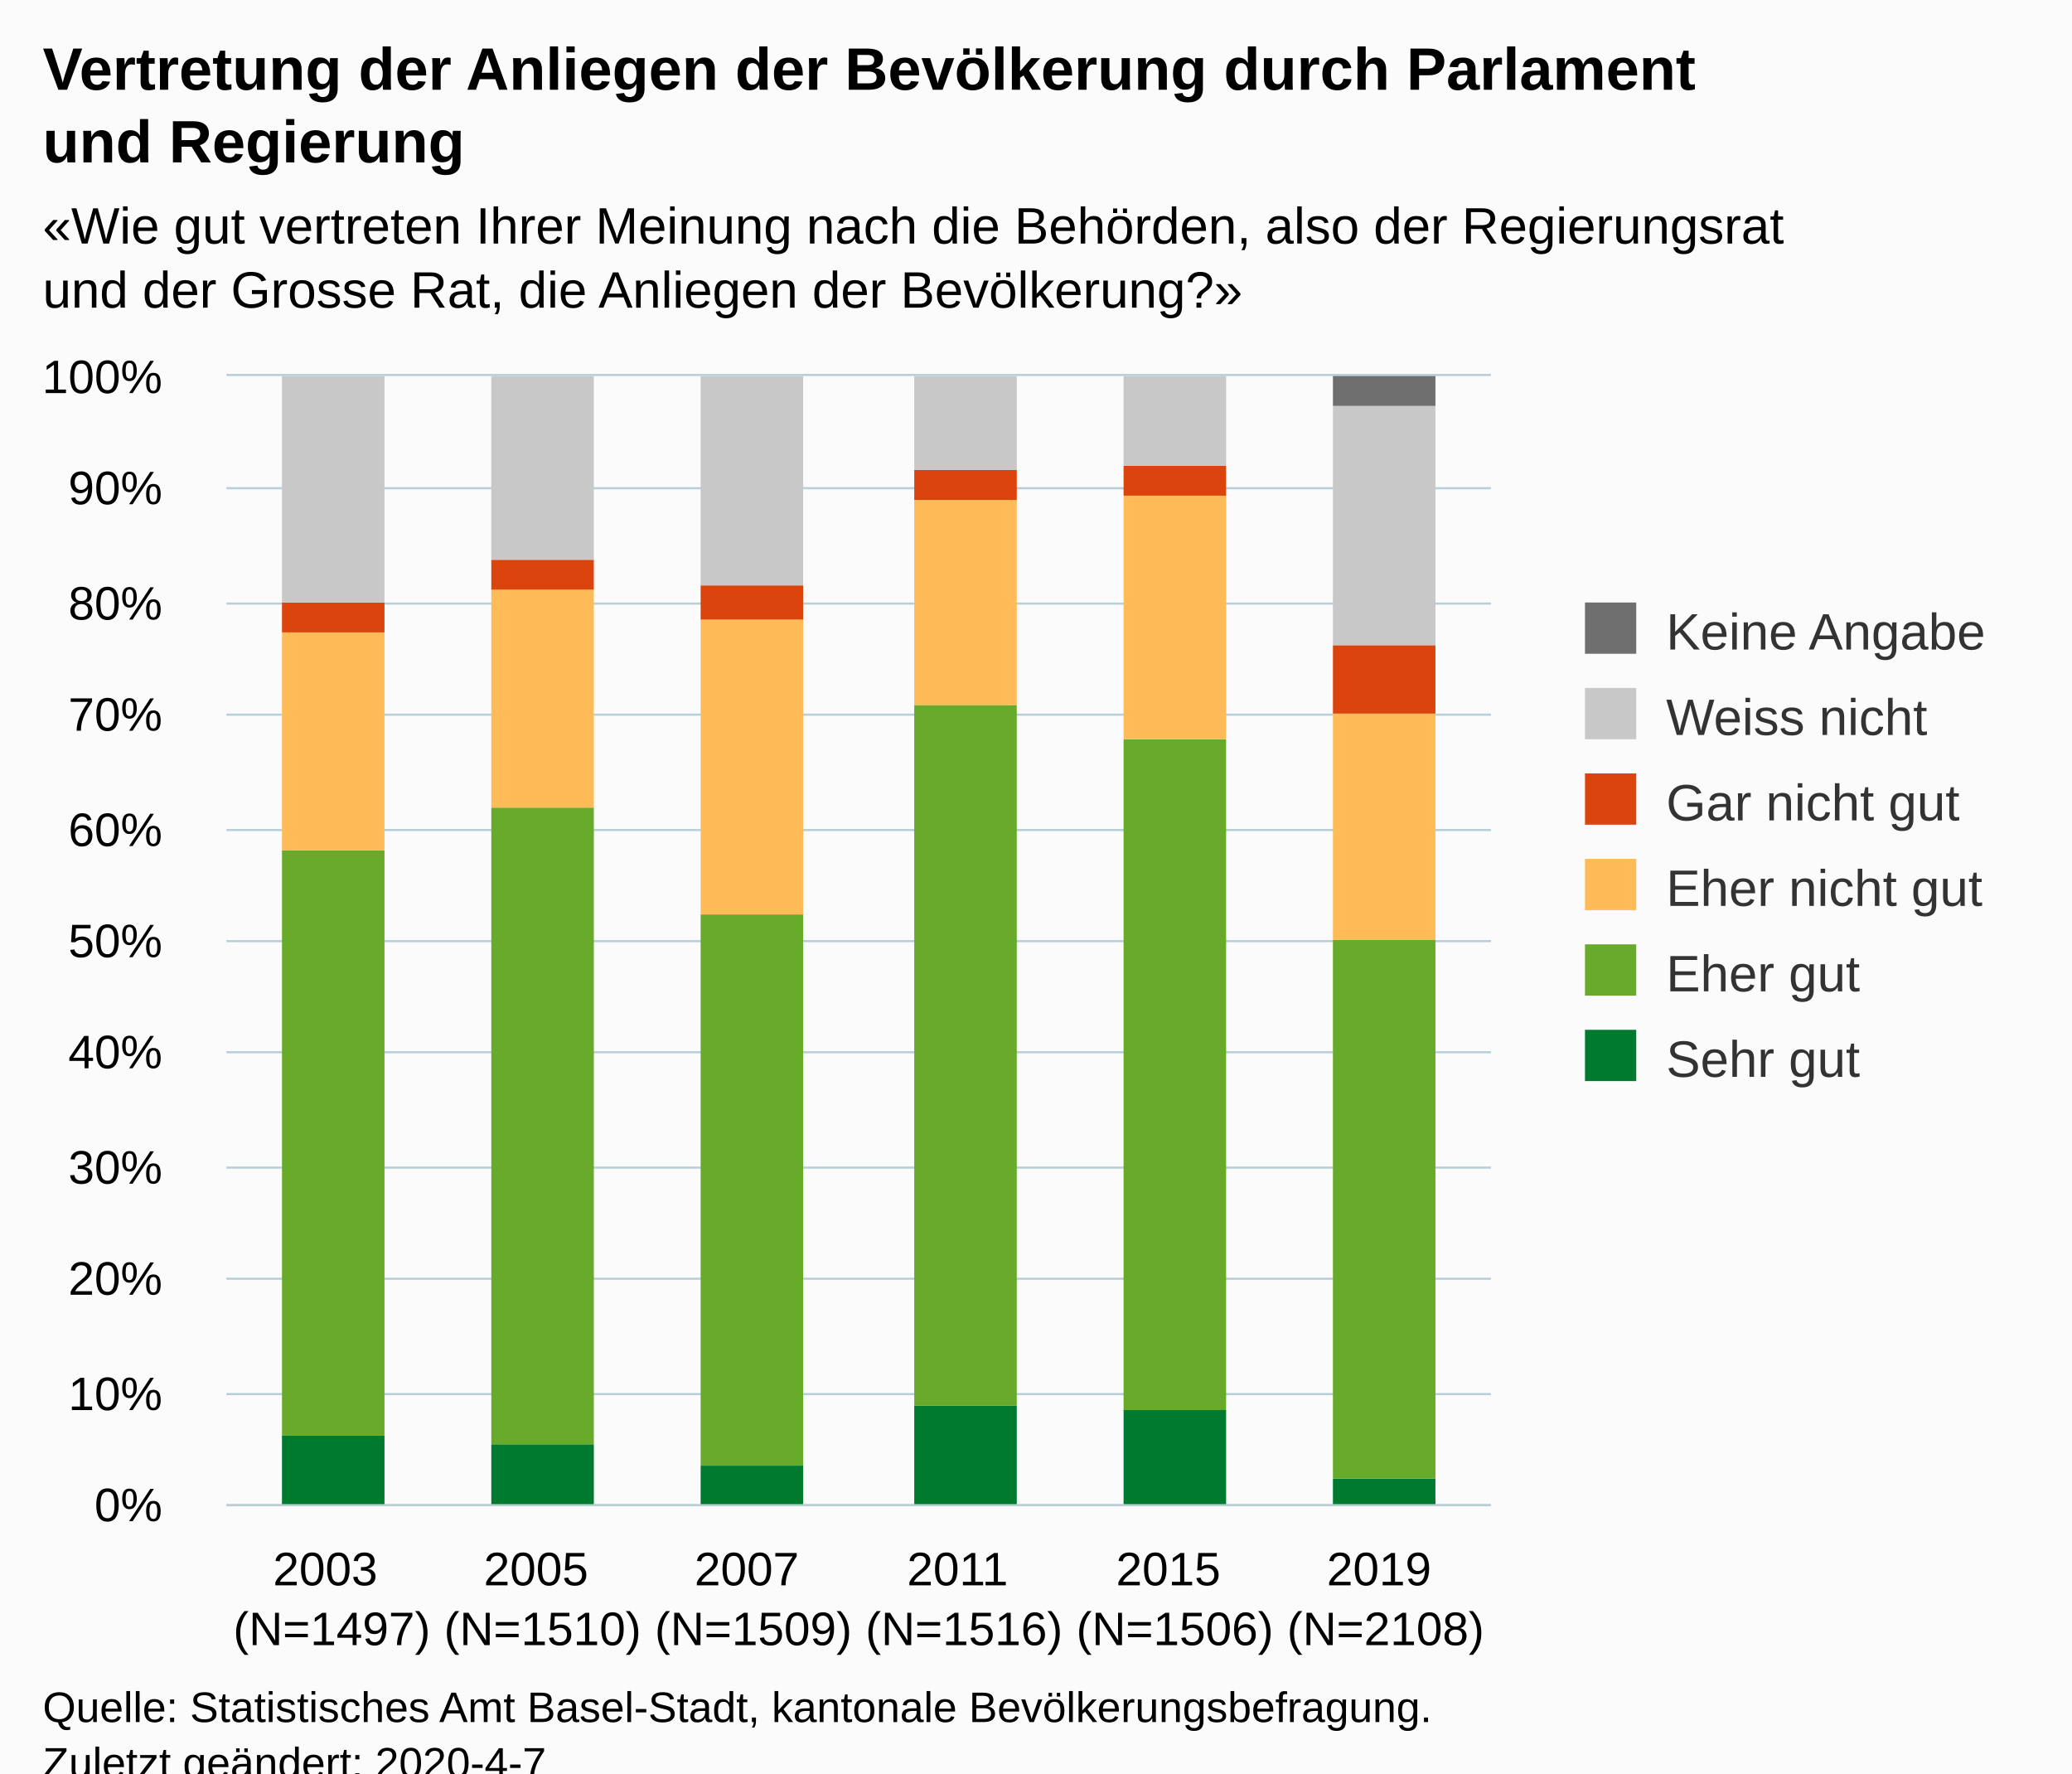
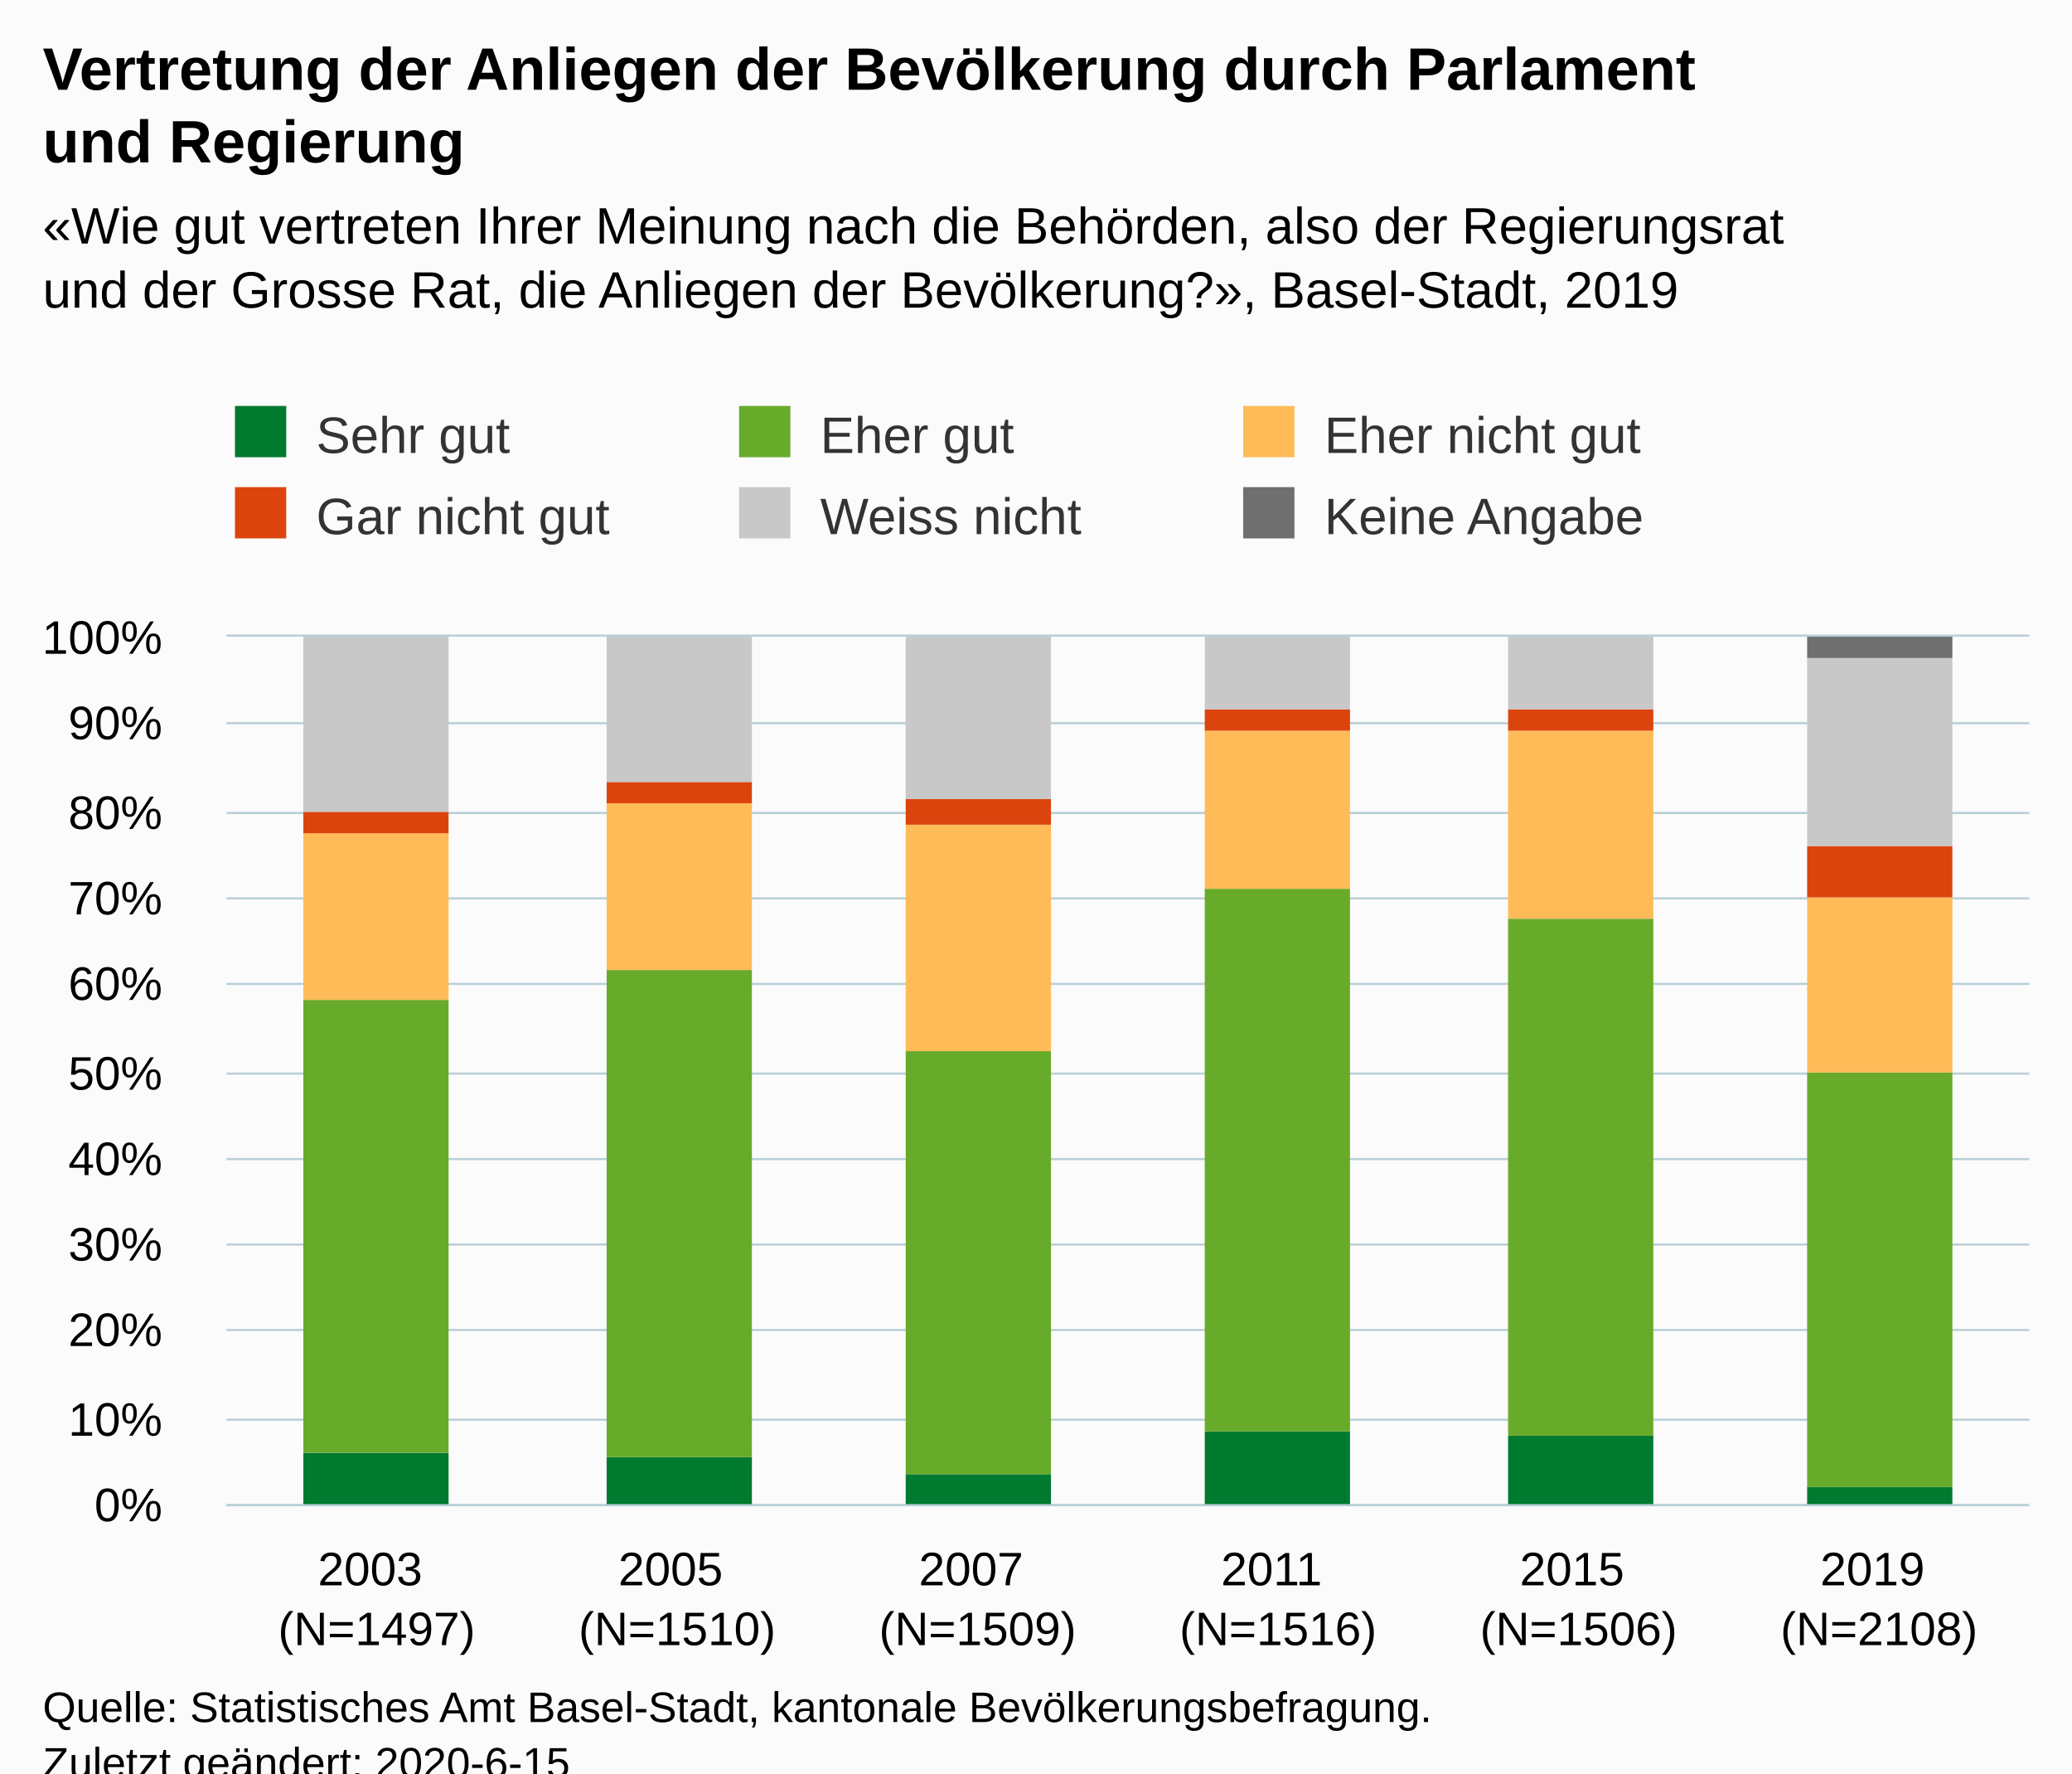
<svg xmlns="http://www.w3.org/2000/svg" version="1.1" class="highcharts-root" style="font-family:Arial;font-size:12px;" viewBox="0 0 485 415">
  <defs>
-     <clipPath id="highcharts-gpm1pop-6">
-       <rect x="0" y="0" width="296" height="264" fill="none" />
+     <clipPath id="highcharts-r4wvzo7-6">
+       <rect x="0" y="0" width="422" height="203" fill="none" />
    </clipPath>
-     <clipPath id="highcharts-gpm1pop-7">
-       <rect x="0" y="0" width="296" height="264" fill="none" />
+     <clipPath id="highcharts-r4wvzo7-7">
+       <rect x="0" y="0" width="422" height="203" fill="none" />
    </clipPath>
  </defs>
  <rect fill="#fbfbfb" class="highcharts-background" x="0" y="0" width="485" height="428" rx="0" ry="0" />
-   <rect fill="none" class="highcharts-plot-background" x="53" y="88" width="296" height="264" />
+   <rect fill="none" class="highcharts-plot-background" x="53" y="149" width="422" height="203" />
  <g class="highcharts-pane-group" data-z-index="0" />
  <g class="highcharts-grid highcharts-xaxis-grid " data-z-index="1">
-     <path fill="none" data-z-index="1" class="highcharts-grid-line" d="M 101.5 88 L 101.5 352" opacity="1" />
-     <path fill="none" data-z-index="1" class="highcharts-grid-line" d="M 151.5 88 L 151.5 352" opacity="1" />
-     <path fill="none" data-z-index="1" class="highcharts-grid-line" d="M 200.5 88 L 200.5 352" opacity="1" />
-     <path fill="none" data-z-index="1" class="highcharts-grid-line" d="M 249.5 88 L 249.5 352" opacity="1" />
-     <path fill="none" data-z-index="1" class="highcharts-grid-line" d="M 299.5 88 L 299.5 352" opacity="1" />
-     <path fill="none" data-z-index="1" class="highcharts-grid-line" d="M 348.5 88 L 348.5 352" opacity="1" />
-     <path fill="none" data-z-index="1" class="highcharts-grid-line" d="M 52.5 88 L 52.5 352" opacity="1" />
+     <path fill="none" data-z-index="1" class="highcharts-grid-line" d="M 122.5 149 L 122.5 352" opacity="1" />
+     <path fill="none" data-z-index="1" class="highcharts-grid-line" d="M 193.5 149 L 193.5 352" opacity="1" />
+     <path fill="none" data-z-index="1" class="highcharts-grid-line" d="M 263.5 149 L 263.5 352" opacity="1" />
+     <path fill="none" data-z-index="1" class="highcharts-grid-line" d="M 333.5 149 L 333.5 352" opacity="1" />
+     <path fill="none" data-z-index="1" class="highcharts-grid-line" d="M 404.5 149 L 404.5 352" opacity="1" />
+     <path fill="none" data-z-index="1" class="highcharts-grid-line" d="M 474.5 149 L 474.5 352" opacity="1" />
+     <path fill="none" data-z-index="1" class="highcharts-grid-line" d="M 52.5 149 L 52.5 352" opacity="1" />
  </g>
  <g class="highcharts-grid highcharts-yaxis-grid " data-z-index="1">
-     <path fill="none" stroke="#B9CFD7" stroke-width="0.5" data-z-index="1" class="highcharts-grid-line" d="M 53 352.25 L 349 352.25" opacity="1" />
-     <path fill="none" stroke="#B9CFD7" stroke-width="0.5" data-z-index="1" class="highcharts-grid-line" d="M 53 326.25 L 349 326.25" opacity="1" />
-     <path fill="none" stroke="#B9CFD7" stroke-width="0.5" data-z-index="1" class="highcharts-grid-line" d="M 53 299.25 L 349 299.25" opacity="1" />
-     <path fill="none" stroke="#B9CFD7" stroke-width="0.5" data-z-index="1" class="highcharts-grid-line" d="M 53 273.25 L 349 273.25" opacity="1" />
-     <path fill="none" stroke="#B9CFD7" stroke-width="0.5" data-z-index="1" class="highcharts-grid-line" d="M 53 246.25 L 349 246.25" opacity="1" />
-     <path fill="none" stroke="#B9CFD7" stroke-width="0.5" data-z-index="1" class="highcharts-grid-line" d="M 53 220.25 L 349 220.25" opacity="1" />
-     <path fill="none" stroke="#B9CFD7" stroke-width="0.5" data-z-index="1" class="highcharts-grid-line" d="M 53 194.25 L 349 194.25" opacity="1" />
-     <path fill="none" stroke="#B9CFD7" stroke-width="0.5" data-z-index="1" class="highcharts-grid-line" d="M 53 167.25 L 349 167.25" opacity="1" />
-     <path fill="none" stroke="#B9CFD7" stroke-width="0.5" data-z-index="1" class="highcharts-grid-line" d="M 53 141.25 L 349 141.25" opacity="1" />
-     <path fill="none" stroke="#B9CFD7" stroke-width="0.5" data-z-index="1" class="highcharts-grid-line" d="M 53 114.25 L 349 114.25" opacity="1" />
-     <path fill="none" stroke="#B9CFD7" stroke-width="0.5" data-z-index="1" class="highcharts-grid-line" d="M 53 87.75 L 349 87.75" opacity="1" />
+     <path fill="none" stroke="#B9CFD7" stroke-width="0.5" data-z-index="1" class="highcharts-grid-line" d="M 53 352.25 L 475 352.25" opacity="1" />
+     <path fill="none" stroke="#B9CFD7" stroke-width="0.5" data-z-index="1" class="highcharts-grid-line" d="M 53 332.25 L 475 332.25" opacity="1" />
+     <path fill="none" stroke="#B9CFD7" stroke-width="0.5" data-z-index="1" class="highcharts-grid-line" d="M 53 311.25 L 475 311.25" opacity="1" />
+     <path fill="none" stroke="#B9CFD7" stroke-width="0.5" data-z-index="1" class="highcharts-grid-line" d="M 53 291.25 L 475 291.25" opacity="1" />
+     <path fill="none" stroke="#B9CFD7" stroke-width="0.5" data-z-index="1" class="highcharts-grid-line" d="M 53 271.25 L 475 271.25" opacity="1" />
+     <path fill="none" stroke="#B9CFD7" stroke-width="0.5" data-z-index="1" class="highcharts-grid-line" d="M 53 251.25 L 475 251.25" opacity="1" />
+     <path fill="none" stroke="#B9CFD7" stroke-width="0.5" data-z-index="1" class="highcharts-grid-line" d="M 53 230.25 L 475 230.25" opacity="1" />
+     <path fill="none" stroke="#B9CFD7" stroke-width="0.5" data-z-index="1" class="highcharts-grid-line" d="M 53 210.25 L 475 210.25" opacity="1" />
+     <path fill="none" stroke="#B9CFD7" stroke-width="0.5" data-z-index="1" class="highcharts-grid-line" d="M 53 190.25 L 475 190.25" opacity="1" />
+     <path fill="none" stroke="#B9CFD7" stroke-width="0.5" data-z-index="1" class="highcharts-grid-line" d="M 53 169.25 L 475 169.25" opacity="1" />
+     <path fill="none" stroke="#B9CFD7" stroke-width="0.5" data-z-index="1" class="highcharts-grid-line" d="M 53 148.75 L 475 148.75" opacity="1" />
  </g>
-   <rect fill="none" class="highcharts-plot-border" data-z-index="1" x="53" y="88" width="296" height="264" />
+   <rect fill="none" class="highcharts-plot-border" data-z-index="1" x="53" y="149" width="422" height="203" />
  <g class="highcharts-axis highcharts-xaxis " data-z-index="2">
-     <path fill="none" class="highcharts-axis-line" stroke="#B9CFD7" stroke-width="0.5" data-z-index="7" d="M 53 352.25 L 349 352.25" />
+     <path fill="none" class="highcharts-axis-line" stroke="#B9CFD7" stroke-width="0.5" data-z-index="7" d="M 53 352.25 L 475 352.25" />
  </g>
  <g class="highcharts-axis highcharts-yaxis " data-z-index="2">
-     <path fill="none" class="highcharts-axis-line" data-z-index="7" d="M 53 88 L 53 352" />
+     <path fill="none" class="highcharts-axis-line" data-z-index="7" d="M 53 149 L 53 352" />
  </g>
  <g class="highcharts-series-group" data-z-index="3">
-     <g data-z-index="0.1" class="highcharts-series highcharts-series-0 highcharts-column-series " transform="translate(53,88) scale(1 1)" clip-path="url(#highcharts-gpm1pop-7)">
-       <rect x="13" y="248" width="24" height="17" fill="#007a2f" class="highcharts-point" />
-       <rect x="62" y="250" width="24" height="15" fill="#007a2f" class="highcharts-point" />
-       <rect x="111" y="255" width="24" height="10" fill="#007a2f" class="highcharts-point" />
-       <rect x="161" y="241" width="24" height="24" fill="#007a2f" class="highcharts-point" />
-       <rect x="210" y="242" width="24" height="23" fill="#007a2f" class="highcharts-point" />
-       <rect x="259" y="258" width="24" height="7" fill="#007a2f" class="highcharts-point" />
+     <g data-z-index="0.1" class="highcharts-series highcharts-series-0 highcharts-column-series " transform="translate(53,149) scale(1 1)" clip-path="url(#highcharts-r4wvzo7-7)">
+       <rect x="18" y="191" width="34" height="13" fill="#007a2f" class="highcharts-point" />
+       <rect x="89" y="192" width="34" height="12" fill="#007a2f" class="highcharts-point" />
+       <rect x="159" y="196" width="34" height="8" fill="#007a2f" class="highcharts-point" />
+       <rect x="229" y="186" width="34" height="18" fill="#007a2f" class="highcharts-point" />
+       <rect x="300" y="187" width="34" height="17" fill="#007a2f" class="highcharts-point" />
+       <rect x="370" y="199" width="34" height="5" fill="#007a2f" class="highcharts-point" />
    </g>
-     <g data-z-index="0.1" class="highcharts-markers highcharts-series-0 highcharts-column-series " transform="translate(53,88) scale(1 1)" clip-path="none" />
-     <g data-z-index="0.1" class="highcharts-series highcharts-series-1 highcharts-column-series " transform="translate(53,88) scale(1 1)" clip-path="url(#highcharts-gpm1pop-7)">
-       <rect x="13" y="111" width="24" height="137" fill="#68ab2b" class="highcharts-point" />
-       <rect x="62" y="101" width="24" height="149" fill="#68ab2b" class="highcharts-point" />
-       <rect x="111" y="126" width="24" height="129" fill="#68ab2b" class="highcharts-point" />
-       <rect x="161" y="77" width="24" height="164" fill="#68ab2b" class="highcharts-point" />
-       <rect x="210" y="85" width="24" height="157" fill="#68ab2b" class="highcharts-point" />
-       <rect x="259" y="132" width="24" height="126" fill="#68ab2b" class="highcharts-point" />
+     <g data-z-index="0.1" class="highcharts-markers highcharts-series-0 highcharts-column-series " transform="translate(53,149) scale(1 1)" clip-path="none" />
+     <g data-z-index="0.1" class="highcharts-series highcharts-series-1 highcharts-column-series " transform="translate(53,149) scale(1 1)" clip-path="url(#highcharts-r4wvzo7-7)">
+       <rect x="18" y="85" width="34" height="106" fill="#68ab2b" class="highcharts-point" />
+       <rect x="89" y="78" width="34" height="114" fill="#68ab2b" class="highcharts-point" />
+       <rect x="159" y="97" width="34" height="99" fill="#68ab2b" class="highcharts-point" />
+       <rect x="229" y="59" width="34" height="127" fill="#68ab2b" class="highcharts-point" />
+       <rect x="300" y="66" width="34" height="121" fill="#68ab2b" class="highcharts-point" />
+       <rect x="370" y="102" width="34" height="97" fill="#68ab2b" class="highcharts-point" />
    </g>
-     <g data-z-index="0.1" class="highcharts-markers highcharts-series-1 highcharts-column-series " transform="translate(53,88) scale(1 1)" clip-path="none" />
-     <g data-z-index="0.1" class="highcharts-series highcharts-series-2 highcharts-column-series " transform="translate(53,88) scale(1 1)" clip-path="url(#highcharts-gpm1pop-7)">
-       <rect x="13" y="60" width="24" height="51" fill="#ffbb58" class="highcharts-point" />
-       <rect x="62" y="50" width="24" height="51" fill="#ffbb58" class="highcharts-point" />
-       <rect x="111" y="57" width="24" height="69" fill="#ffbb58" class="highcharts-point" />
-       <rect x="161" y="29" width="24" height="48" fill="#ffbb58" class="highcharts-point" />
-       <rect x="210" y="28" width="24" height="57" fill="#ffbb58" class="highcharts-point" />
-       <rect x="259" y="79" width="24" height="53" fill="#ffbb58" class="highcharts-point" />
+     <g data-z-index="0.1" class="highcharts-markers highcharts-series-1 highcharts-column-series " transform="translate(53,149) scale(1 1)" clip-path="none" />
+     <g data-z-index="0.1" class="highcharts-series highcharts-series-2 highcharts-column-series " transform="translate(53,149) scale(1 1)" clip-path="url(#highcharts-r4wvzo7-7)">
+       <rect x="18" y="46" width="34" height="39" fill="#ffbb58" class="highcharts-point" />
+       <rect x="89" y="39" width="34" height="39" fill="#ffbb58" class="highcharts-point" />
+       <rect x="159" y="44" width="34" height="53" fill="#ffbb58" class="highcharts-point" />
+       <rect x="229" y="22" width="34" height="37" fill="#ffbb58" class="highcharts-point" />
+       <rect x="300" y="22" width="34" height="44" fill="#ffbb58" class="highcharts-point" />
+       <rect x="370" y="61" width="34" height="41" fill="#ffbb58" class="highcharts-point" />
    </g>
-     <g data-z-index="0.1" class="highcharts-markers highcharts-series-2 highcharts-column-series " transform="translate(53,88) scale(1 1)" clip-path="none" />
-     <g data-z-index="0.1" class="highcharts-series highcharts-series-3 highcharts-column-series " transform="translate(53,88) scale(1 1)" clip-path="url(#highcharts-gpm1pop-7)">
-       <rect x="13" y="53" width="24" height="7" fill="#dc440e" class="highcharts-point" />
-       <rect x="62" y="43" width="24" height="7" fill="#dc440e" class="highcharts-point" />
-       <rect x="111" y="49" width="24" height="8" fill="#dc440e" class="highcharts-point" />
-       <rect x="161" y="22" width="24" height="7" fill="#dc440e" class="highcharts-point" />
-       <rect x="210" y="21" width="24" height="7" fill="#dc440e" class="highcharts-point" />
-       <rect x="259" y="63" width="24" height="16" fill="#dc440e" class="highcharts-point" />
+     <g data-z-index="0.1" class="highcharts-markers highcharts-series-2 highcharts-column-series " transform="translate(53,149) scale(1 1)" clip-path="none" />
+     <g data-z-index="0.1" class="highcharts-series highcharts-series-3 highcharts-column-series " transform="translate(53,149) scale(1 1)" clip-path="url(#highcharts-r4wvzo7-7)">
+       <rect x="18" y="41" width="34" height="5" fill="#dc440e" class="highcharts-point" />
+       <rect x="89" y="34" width="34" height="5" fill="#dc440e" class="highcharts-point" />
+       <rect x="159" y="38" width="34" height="6" fill="#dc440e" class="highcharts-point" />
+       <rect x="229" y="17" width="34" height="5" fill="#dc440e" class="highcharts-point" />
+       <rect x="300" y="17" width="34" height="5" fill="#dc440e" class="highcharts-point" />
+       <rect x="370" y="49" width="34" height="12" fill="#dc440e" class="highcharts-point" />
    </g>
-     <g data-z-index="0.1" class="highcharts-markers highcharts-series-3 highcharts-column-series " transform="translate(53,88) scale(1 1)" clip-path="none" />
-     <g data-z-index="0.1" class="highcharts-series highcharts-series-4 highcharts-column-series " transform="translate(53,88) scale(1 1)" clip-path="url(#highcharts-gpm1pop-7)">
-       <rect x="13" y="0" width="24" height="53" fill="#C8C8C8" class="highcharts-point" />
-       <rect x="62" y="0" width="24" height="43" fill="#C8C8C8" class="highcharts-point" />
-       <rect x="111" y="0" width="24" height="49" fill="#C8C8C8" class="highcharts-point" />
-       <rect x="161" y="0" width="24" height="22" fill="#C8C8C8" class="highcharts-point" />
-       <rect x="210" y="0" width="24" height="21" fill="#C8C8C8" class="highcharts-point" />
-       <rect x="259" y="7" width="24" height="56" fill="#C8C8C8" class="highcharts-point" />
+     <g data-z-index="0.1" class="highcharts-markers highcharts-series-3 highcharts-column-series " transform="translate(53,149) scale(1 1)" clip-path="none" />
+     <g data-z-index="0.1" class="highcharts-series highcharts-series-4 highcharts-column-series " transform="translate(53,149) scale(1 1)" clip-path="url(#highcharts-r4wvzo7-7)">
+       <rect x="18" y="0" width="34" height="41" fill="#C8C8C8" class="highcharts-point" />
+       <rect x="89" y="0" width="34" height="34" fill="#C8C8C8" class="highcharts-point" />
+       <rect x="159" y="0" width="34" height="38" fill="#C8C8C8" class="highcharts-point" />
+       <rect x="229" y="0" width="34" height="17" fill="#C8C8C8" class="highcharts-point" />
+       <rect x="300" y="0" width="34" height="17" fill="#C8C8C8" class="highcharts-point" />
+       <rect x="370" y="5" width="34" height="44" fill="#C8C8C8" class="highcharts-point" />
    </g>
-     <g data-z-index="0.1" class="highcharts-markers highcharts-series-4 highcharts-column-series " transform="translate(53,88) scale(1 1)" clip-path="none" />
-     <g data-z-index="0.1" class="highcharts-series highcharts-series-5 highcharts-column-series " transform="translate(53,88) scale(1 1)" clip-path="url(#highcharts-gpm1pop-7)">
-       <rect x="13" y="1" width="24" height="0" fill="#6F6F6F" class="highcharts-point" />
-       <rect x="62" y="1" width="24" height="0" fill="#6F6F6F" class="highcharts-point" />
-       <rect x="111" y="1" width="24" height="0" fill="#6F6F6F" class="highcharts-point" />
-       <rect x="161" y="1" width="24" height="0" fill="#6F6F6F" class="highcharts-point" />
-       <rect x="210" y="1" width="24" height="0" fill="#6F6F6F" class="highcharts-point" />
-       <rect x="259" y="0" width="24" height="7" fill="#6F6F6F" class="highcharts-point" />
+     <g data-z-index="0.1" class="highcharts-markers highcharts-series-4 highcharts-column-series " transform="translate(53,149) scale(1 1)" clip-path="none" />
+     <g data-z-index="0.1" class="highcharts-series highcharts-series-5 highcharts-column-series " transform="translate(53,149) scale(1 1)" clip-path="url(#highcharts-r4wvzo7-7)">
+       <rect x="18" y="1" width="34" height="0" fill="#6F6F6F" class="highcharts-point" />
+       <rect x="89" y="1" width="34" height="0" fill="#6F6F6F" class="highcharts-point" />
+       <rect x="159" y="1" width="34" height="0" fill="#6F6F6F" class="highcharts-point" />
+       <rect x="229" y="1" width="34" height="0" fill="#6F6F6F" class="highcharts-point" />
+       <rect x="300" y="1" width="34" height="0" fill="#6F6F6F" class="highcharts-point" />
+       <rect x="370" y="0" width="34" height="5" fill="#6F6F6F" class="highcharts-point" />
    </g>
-     <g data-z-index="0.1" class="highcharts-markers highcharts-series-5 highcharts-column-series " transform="translate(53,88) scale(1 1)" clip-path="none" />
+     <g data-z-index="0.1" class="highcharts-markers highcharts-series-5 highcharts-column-series " transform="translate(53,149) scale(1 1)" clip-path="none" />
  </g>
  <text x="10" text-anchor="start" class="highcharts-title" data-z-index="4" style="color:#000000;font-size:14px;font-weight:bold;fill:#000000;" y="21">
    <tspan>Vertretung der Anliegen der Bevölkerung durch Parlament</tspan>
    <tspan dy="17" x="10">und Regierung</tspan>
  </text>
  <text x="10" text-anchor="start" class="highcharts-subtitle" data-z-index="4" style="color:#000000;font-size:12px;fill:#000000;" y="57">
    <tspan>«Wie gut vertreten Ihrer Meinung nach die Behörden, also der Regierungsrat</tspan>
-     <tspan dy="15" x="10">und der Grosse Rat, die Anliegen der Bevölkerung?»</tspan>
+     <tspan dy="15" x="10">und der Grosse Rat, die Anliegen der Bevölkerung?», Basel-Stadt, 2019</tspan>
  </text>
-   <g class="highcharts-legend" data-z-index="7" transform="translate(361,134)">
-     <rect fill="none" class="highcharts-legend-box" rx="0" ry="0" x="0" y="0" width="114" height="131" visibility="visible" />
+   <g class="highcharts-legend" data-z-index="7" transform="translate(45,88)">
+     <rect fill="none" class="highcharts-legend-box" rx="0" ry="0" x="0" y="0" width="350" height="49" visibility="visible" />
    <g data-z-index="1">
      <g>
-         <g class="highcharts-legend-item highcharts-column-series highcharts-color-undefined highcharts-series-5" data-z-index="1" transform="translate(8,3)">
+         <g class="highcharts-legend-item highcharts-column-series highcharts-color-undefined highcharts-series-0" data-z-index="1" transform="translate(8,3)">
          <text x="21" style="color:#333333;font-size:12px;font-weight:normal;cursor:pointer;fill:#333333;" text-anchor="start" data-z-index="2" y="15">
-             <tspan>Keine Angabe</tspan>
+             <tspan>Sehr gut</tspan>
          </text>
-           <rect x="2" y="4" width="12" height="12" fill="#6F6F6F" class="highcharts-point" data-z-index="3" />
+           <rect x="2" y="4" width="12" height="12" fill="#007a2f" class="highcharts-point" data-z-index="3" />
        </g>
-         <g class="highcharts-legend-item highcharts-column-series highcharts-color-undefined highcharts-series-4" data-z-index="1" transform="translate(8,23)">
+         <g class="highcharts-legend-item highcharts-column-series highcharts-color-undefined highcharts-series-1" data-z-index="1" transform="translate(126,3)">
+           <text x="21" y="15" style="color:#333333;font-size:12px;font-weight:normal;cursor:pointer;fill:#333333;" text-anchor="start" data-z-index="2">
+             <tspan>Eher gut</tspan>
+           </text>
+           <rect x="2" y="4" width="12" height="12" fill="#68ab2b" class="highcharts-point" data-z-index="3" />
+         </g>
+         <g class="highcharts-legend-item highcharts-column-series highcharts-color-undefined highcharts-series-2" data-z-index="1" transform="translate(244,3)">
+           <text x="21" y="15" style="color:#333333;font-size:12px;font-weight:normal;cursor:pointer;fill:#333333;" text-anchor="start" data-z-index="2">
+             <tspan>Eher nicht gut</tspan>
+           </text>
+           <rect x="2" y="4" width="12" height="12" fill="#ffbb58" class="highcharts-point" data-z-index="3" />
+         </g>
+         <g class="highcharts-legend-item highcharts-column-series highcharts-color-undefined highcharts-series-3" data-z-index="1" transform="translate(8,22)">
+           <text x="21" y="15" style="color:#333333;font-size:12px;font-weight:normal;cursor:pointer;fill:#333333;" text-anchor="start" data-z-index="2">
+             <tspan>Gar nicht gut</tspan>
+           </text>
+           <rect x="2" y="4" width="12" height="12" fill="#dc440e" class="highcharts-point" data-z-index="3" />
+         </g>
+         <g class="highcharts-legend-item highcharts-column-series highcharts-color-undefined highcharts-series-4" data-z-index="1" transform="translate(126,22)">
          <text x="21" y="15" style="color:#333333;font-size:12px;font-weight:normal;cursor:pointer;fill:#333333;" text-anchor="start" data-z-index="2">
            <tspan>Weiss nicht</tspan>
          </text>
          <rect x="2" y="4" width="12" height="12" fill="#C8C8C8" class="highcharts-point" data-z-index="3" />
        </g>
-         <g class="highcharts-legend-item highcharts-column-series highcharts-color-undefined highcharts-series-3" data-z-index="1" transform="translate(8,43)">
+         <g class="highcharts-legend-item highcharts-column-series highcharts-color-undefined highcharts-series-5" data-z-index="1" transform="translate(244,22)">
          <text x="21" y="15" style="color:#333333;font-size:12px;font-weight:normal;cursor:pointer;fill:#333333;" text-anchor="start" data-z-index="2">
-             <tspan>Gar nicht gut</tspan>
+             <tspan>Keine Angabe</tspan>
          </text>
-           <rect x="2" y="4" width="12" height="12" fill="#dc440e" class="highcharts-point" data-z-index="3" />
-         </g>
-         <g class="highcharts-legend-item highcharts-column-series highcharts-color-undefined highcharts-series-2" data-z-index="1" transform="translate(8,63)">
-           <text x="21" y="15" style="color:#333333;font-size:12px;font-weight:normal;cursor:pointer;fill:#333333;" text-anchor="start" data-z-index="2">
-             <tspan>Eher nicht gut</tspan>
-           </text>
-           <rect x="2" y="4" width="12" height="12" fill="#ffbb58" class="highcharts-point" data-z-index="3" />
-         </g>
-         <g class="highcharts-legend-item highcharts-column-series highcharts-color-undefined highcharts-series-1" data-z-index="1" transform="translate(8,83)">
-           <text x="21" y="15" style="color:#333333;font-size:12px;font-weight:normal;cursor:pointer;fill:#333333;" text-anchor="start" data-z-index="2">
-             <tspan>Eher gut</tspan>
-           </text>
-           <rect x="2" y="4" width="12" height="12" fill="#68ab2b" class="highcharts-point" data-z-index="3" />
-         </g>
-         <g class="highcharts-legend-item highcharts-column-series highcharts-color-undefined highcharts-series-0" data-z-index="1" transform="translate(8,103)">
-           <text x="21" y="15" style="color:#333333;font-size:12px;font-weight:normal;cursor:pointer;fill:#333333;" text-anchor="start" data-z-index="2">
-             <tspan>Sehr gut</tspan>
-           </text>
-           <rect x="2" y="4" width="12" height="12" fill="#007a2f" class="highcharts-point" data-z-index="3" />
+           <rect x="2" y="4" width="12" height="12" fill="#6F6F6F" class="highcharts-point" data-z-index="3" />
        </g>
      </g>
    </g>
  </g>
  <g class="highcharts-axis-labels highcharts-xaxis-labels " data-z-index="7">
-     <text x="77.667" style="color:#000000;cursor:default;font-size:11px;white-space:nowrap;fill:#000000;" text-anchor="middle" transform="translate(0,0)" y="371" opacity="1">
+     <text x="88.167" style="color:#000000;cursor:default;font-size:11px;white-space:nowrap;fill:#000000;" text-anchor="middle" transform="translate(0,0)" y="371" opacity="1">
      <tspan>2003</tspan>
-       <tspan x="77.667" dy="14">(N=1497)</tspan>
+       <tspan x="88.167" dy="14">(N=1497)</tspan>
    </text>
-     <text x="127" style="color:#000000;cursor:default;font-size:11px;white-space:nowrap;fill:#000000;" text-anchor="middle" transform="translate(0,0)" y="371" opacity="1">
+     <text x="158.5" style="color:#000000;cursor:default;font-size:11px;white-space:nowrap;fill:#000000;" text-anchor="middle" transform="translate(0,0)" y="371" opacity="1">
      <tspan>2005</tspan>
-       <tspan x="127" dy="14">(N=1510)</tspan>
+       <tspan x="158.5" dy="14">(N=1510)</tspan>
    </text>
-     <text x="176.333" style="color:#000000;cursor:default;font-size:11px;white-space:nowrap;fill:#000000;" text-anchor="middle" transform="translate(0,0)" y="371" opacity="1">
+     <text x="228.833" style="color:#000000;cursor:default;font-size:11px;white-space:nowrap;fill:#000000;" text-anchor="middle" transform="translate(0,0)" y="371" opacity="1">
      <tspan>2007</tspan>
-       <tspan x="176.333" dy="14">(N=1509)</tspan>
+       <tspan x="228.833" dy="14">(N=1509)</tspan>
    </text>
-     <text x="225.667" style="color:#000000;cursor:default;font-size:11px;white-space:nowrap;fill:#000000;" text-anchor="middle" transform="translate(0,0)" y="371" opacity="1">
+     <text x="299.167" style="color:#000000;cursor:default;font-size:11px;white-space:nowrap;fill:#000000;" text-anchor="middle" transform="translate(0,0)" y="371" opacity="1">
      <tspan>2011</tspan>
-       <tspan x="225.667" dy="14">(N=1516)</tspan>
+       <tspan x="299.167" dy="14">(N=1516)</tspan>
    </text>
-     <text x="275" style="color:#000000;cursor:default;font-size:11px;white-space:nowrap;fill:#000000;" text-anchor="middle" transform="translate(0,0)" y="371" opacity="1">
+     <text x="369.5" style="color:#000000;cursor:default;font-size:11px;white-space:nowrap;fill:#000000;" text-anchor="middle" transform="translate(0,0)" y="371" opacity="1">
      <tspan>2015</tspan>
-       <tspan x="275" dy="14">(N=1506)</tspan>
+       <tspan x="369.5" dy="14">(N=1506)</tspan>
    </text>
-     <text x="324.333" style="color:#000000;cursor:default;font-size:11px;white-space:nowrap;fill:#000000;" text-anchor="middle" transform="translate(0,0)" y="371" opacity="1">
+     <text x="439.833" style="color:#000000;cursor:default;font-size:11px;white-space:nowrap;fill:#000000;" text-anchor="middle" transform="translate(0,0)" y="371" opacity="1">
      <tspan>2019</tspan>
-       <tspan x="324.333" dy="14">(N=2108)</tspan>
+       <tspan x="439.833" dy="14">(N=2108)</tspan>
    </text>
  </g>
  <g class="highcharts-axis-labels highcharts-yaxis-labels " data-z-index="7">
    <text x="38" style="color:#000000;cursor:default;font-size:11px;white-space:nowrap;fill:#000000;" text-anchor="end" transform="translate(0,0)" y="356" opacity="1">0%</text>
-     <text x="38" style="color:#000000;cursor:default;font-size:11px;white-space:nowrap;fill:#000000;" text-anchor="end" transform="translate(0,0)" y="330" opacity="1">10%</text>
-     <text x="38" style="color:#000000;cursor:default;font-size:11px;white-space:nowrap;fill:#000000;" text-anchor="end" transform="translate(0,0)" y="303" opacity="1">20%</text>
-     <text x="38" style="color:#000000;cursor:default;font-size:11px;white-space:nowrap;fill:#000000;" text-anchor="end" transform="translate(0,0)" y="277" opacity="1">30%</text>
-     <text x="38" style="color:#000000;cursor:default;font-size:11px;white-space:nowrap;fill:#000000;" text-anchor="end" transform="translate(0,0)" y="250" opacity="1">40%</text>
-     <text x="38" style="color:#000000;cursor:default;font-size:11px;white-space:nowrap;fill:#000000;" text-anchor="end" transform="translate(0,0)" y="224" opacity="1">50%</text>
-     <text x="38" style="color:#000000;cursor:default;font-size:11px;white-space:nowrap;fill:#000000;" text-anchor="end" transform="translate(0,0)" y="198" opacity="1">60%</text>
-     <text x="38" style="color:#000000;cursor:default;font-size:11px;white-space:nowrap;fill:#000000;" text-anchor="end" transform="translate(0,0)" y="171" opacity="1">70%</text>
-     <text x="38" style="color:#000000;cursor:default;font-size:11px;white-space:nowrap;fill:#000000;" text-anchor="end" transform="translate(0,0)" y="145" opacity="1">80%</text>
-     <text x="38" style="color:#000000;cursor:default;font-size:11px;white-space:nowrap;fill:#000000;" text-anchor="end" transform="translate(0,0)" y="118" opacity="1">90%</text>
-     <text x="38" style="color:#000000;cursor:default;font-size:11px;white-space:nowrap;fill:#000000;" text-anchor="end" transform="translate(0,0)" y="92" opacity="1">100%</text>
+     <text x="38" style="color:#000000;cursor:default;font-size:11px;white-space:nowrap;fill:#000000;" text-anchor="end" transform="translate(0,0)" y="336" opacity="1">10%</text>
+     <text x="38" style="color:#000000;cursor:default;font-size:11px;white-space:nowrap;fill:#000000;" text-anchor="end" transform="translate(0,0)" y="315" opacity="1">20%</text>
+     <text x="38" style="color:#000000;cursor:default;font-size:11px;white-space:nowrap;fill:#000000;" text-anchor="end" transform="translate(0,0)" y="295" opacity="1">30%</text>
+     <text x="38" style="color:#000000;cursor:default;font-size:11px;white-space:nowrap;fill:#000000;" text-anchor="end" transform="translate(0,0)" y="275" opacity="1">40%</text>
+     <text x="38" style="color:#000000;cursor:default;font-size:11px;white-space:nowrap;fill:#000000;" text-anchor="end" transform="translate(0,0)" y="255" opacity="1">50%</text>
+     <text x="38" style="color:#000000;cursor:default;font-size:11px;white-space:nowrap;fill:#000000;" text-anchor="end" transform="translate(0,0)" y="234" opacity="1">60%</text>
+     <text x="38" style="color:#000000;cursor:default;font-size:11px;white-space:nowrap;fill:#000000;" text-anchor="end" transform="translate(0,0)" y="214" opacity="1">70%</text>
+     <text x="38" style="color:#000000;cursor:default;font-size:11px;white-space:nowrap;fill:#000000;" text-anchor="end" transform="translate(0,0)" y="194" opacity="1">80%</text>
+     <text x="38" style="color:#000000;cursor:default;font-size:11px;white-space:nowrap;fill:#000000;" text-anchor="end" transform="translate(0,0)" y="173" opacity="1">90%</text>
+     <text x="38" style="color:#000000;cursor:default;font-size:11px;white-space:nowrap;fill:#000000;" text-anchor="end" transform="translate(0,0)" y="153" opacity="1">100%</text>
  </g>
  <text x="10" class="highcharts-credits" text-anchor="start" data-z-index="8" style="cursor:default;color:#000000;font-size:10px;fill:#000000;" y="403">
    <tspan>Quelle: Statistisches Amt Basel-Stadt, kantonale Bevölkerungsbefragung.</tspan>
-     <tspan x="10" dy="13">Zuletzt geändert: 2020-4-7</tspan>
+     <tspan x="10" dy="13">Zuletzt geändert: 2020-6-15</tspan>
  </text>
</svg>
